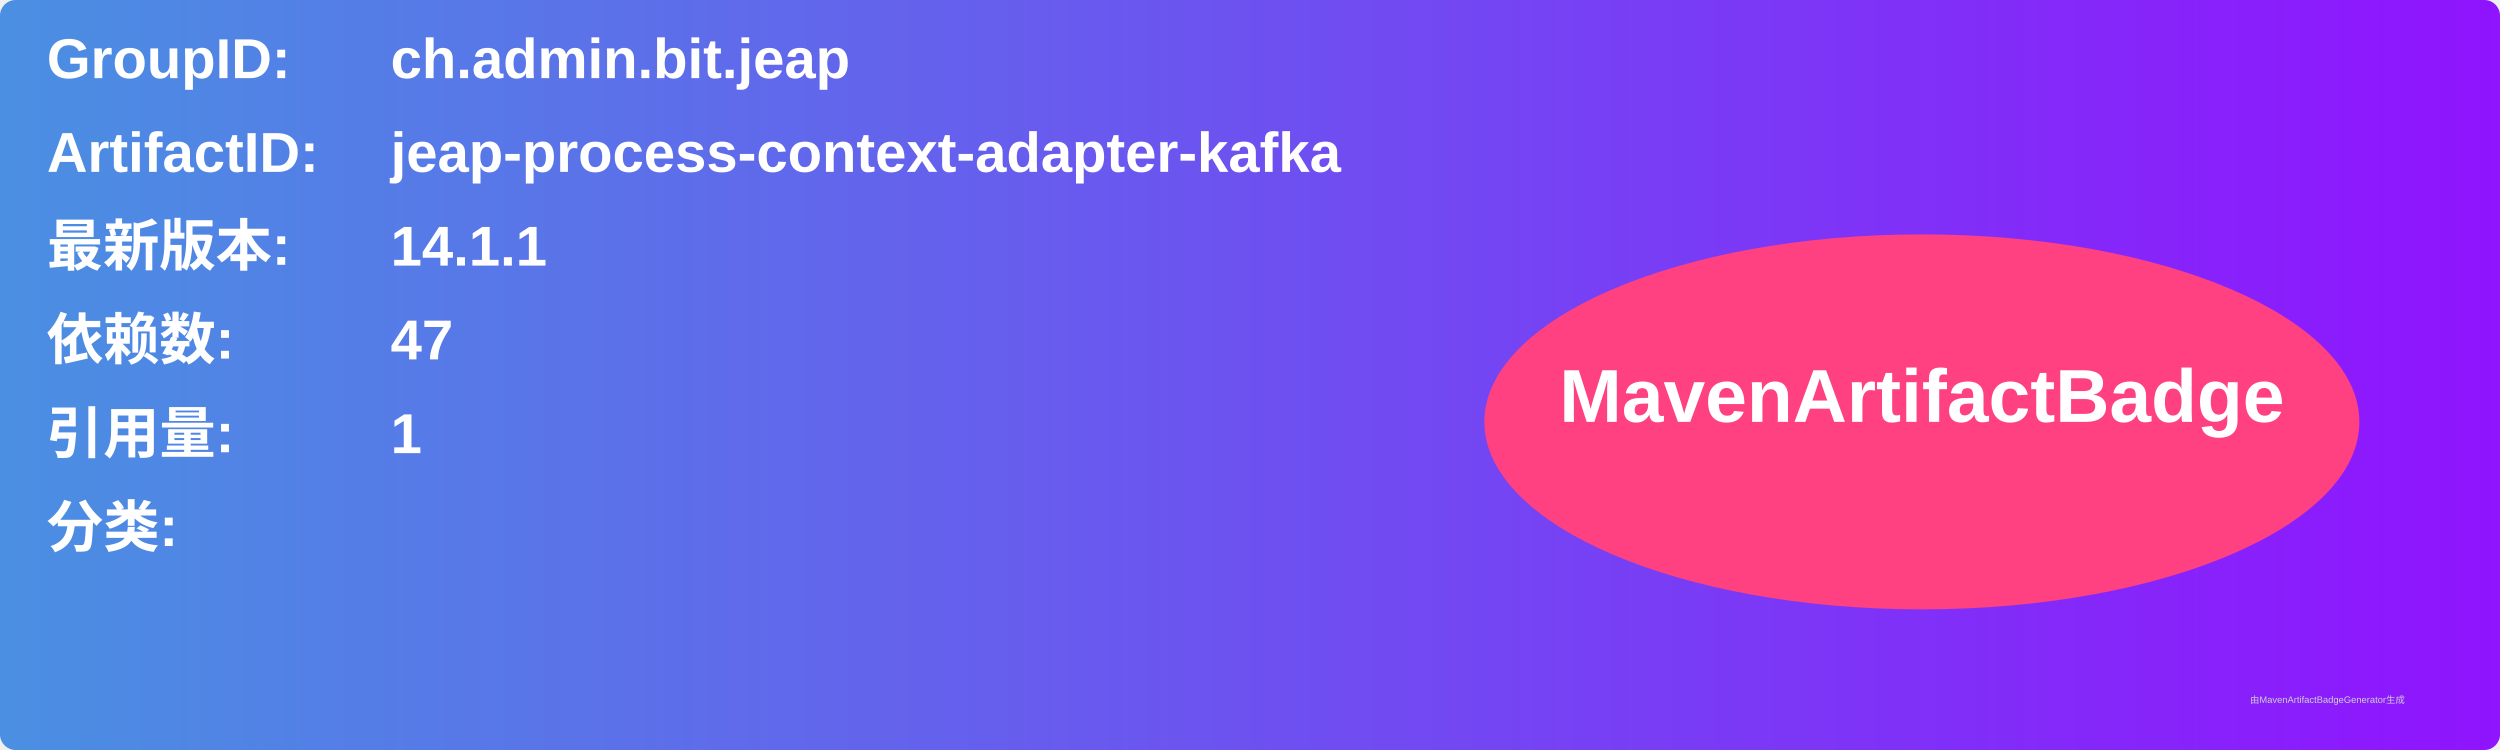
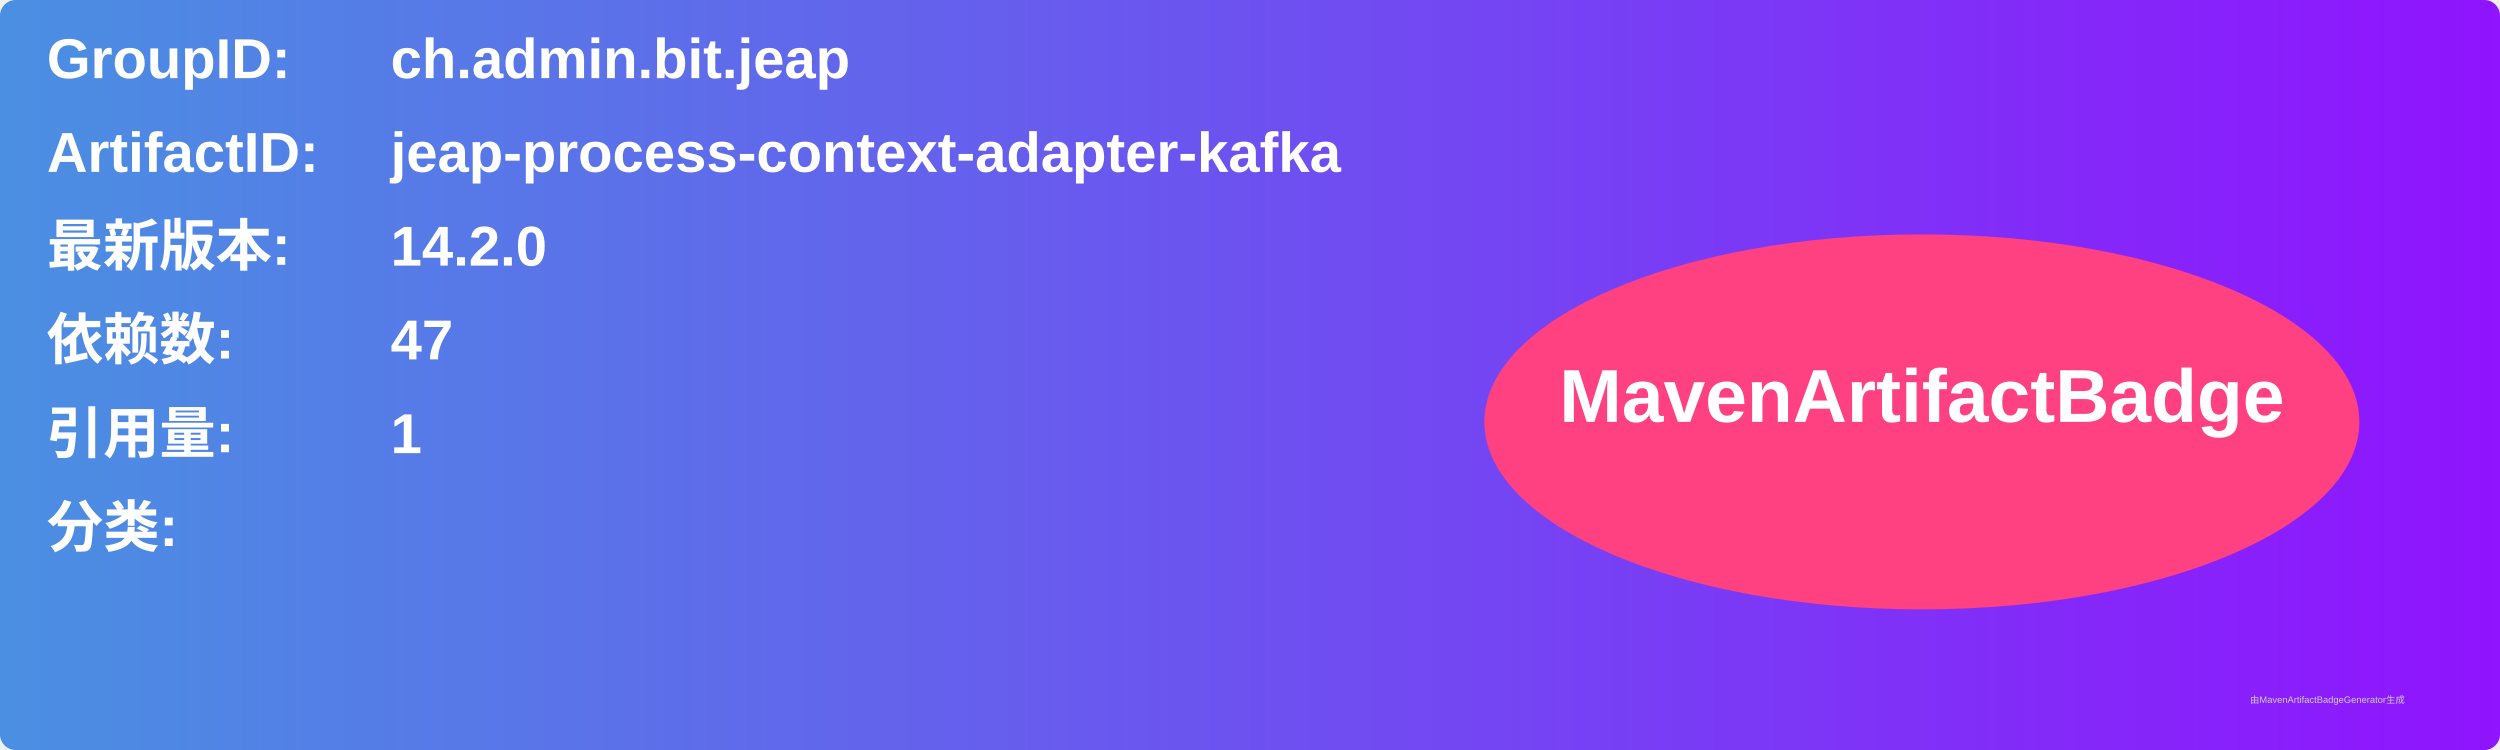
<svg xmlns="http://www.w3.org/2000/svg" width="800" height="240" viewBox="0 0 800 240">
  <linearGradient id="grad" x1="0%" y1="0%" x2="100%" y2="0%">
    <stop offset="0%" stop-color="#4a90e2" />
    <stop offset="100%" stop-color="#9013fe" />
  </linearGradient>
  <rect width="100%" height="100%" rx="5" ry="5" fill="url(#grad)" />
  <g transform="translate(15, 15)">
    <text x="0" y="10" font-family="Arial" font-size="18" fill="white" font-weight="bold" width="260">GroupID:</text>
    <text x="110" y="10" font-family="Arial" font-size="18" fill="white" font-weight="bold" width="460">ch.admin.bit.jeap</text>
    <text x="0" y="40" font-family="Arial" font-size="18" fill="white" font-weight="bold" width="260">ArtifactID:</text>
    <text x="110" y="40" font-family="Arial" font-size="18" fill="white" font-weight="bold" width="460">jeap-process-context-adapter-kafka</text>
    <text x="0" y="70" font-family="Arial" font-size="18" fill="white" font-weight="bold">最新版本:</text>
    <text x="110" y="70" font-family="Arial" font-size="18" fill="white" font-weight="bold">
-       <tspan font-weight="bold">14.1.1</tspan>
+       <tspan font-weight="bold">14.2.0</tspan>
    </text>
    <text x="0" y="100" font-family="Arial" font-size="18" fill="white" font-weight="bold">依赖数: </text>
    <text x="110" y="100" font-family="Arial" font-size="18" fill="white">
      <tspan font-weight="bold">47</tspan>
    </text>
    <text x="0" y="130" font-family="Arial" font-size="18" fill="white" font-weight="bold">引用量: </text>
    <text x="110" y="130" font-family="Arial" font-size="18" fill="white">
      <tspan font-weight="bold">1</tspan>
    </text>
    <text x="0" y="160" font-family="Arial" font-size="18" fill="white" font-weight="bold">分类:</text>
    <text x="10" y="190" font-family="Arial" font-size="10" fill="white">
      <tspan font-weight="bold" />
    </text>
    <ellipse cx="600" cy="120" rx="140" ry="60" fill="#ff4081" />
    <text x="600" y="120" text-anchor="middle" font-family="Arial" font-size="24" fill="white" font-weight="bold">MavenArtifactBadge</text>
  </g>
  <text x="720" y="225" font-family="Arial" font-size="3" fill="#d0d0d0">由MavenArtifactBadgeGenerator生成</text>
</svg>
